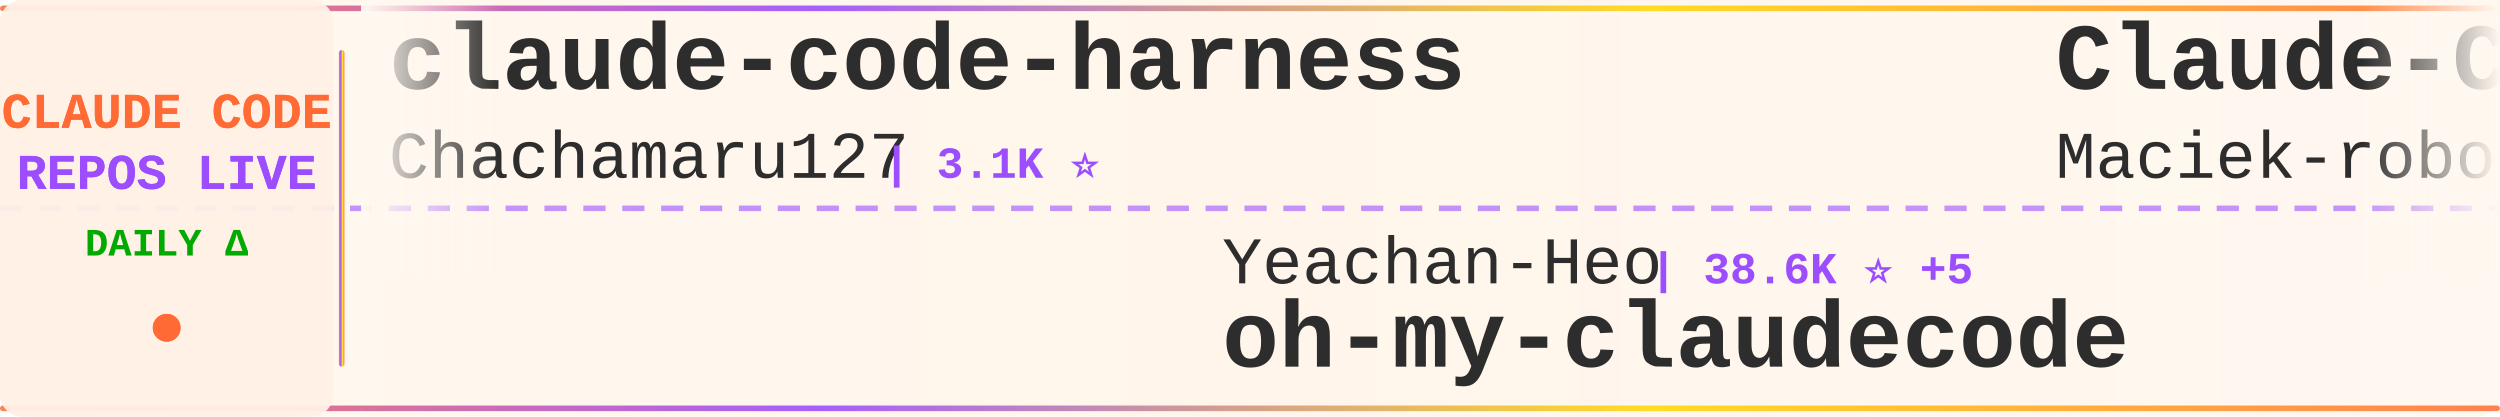
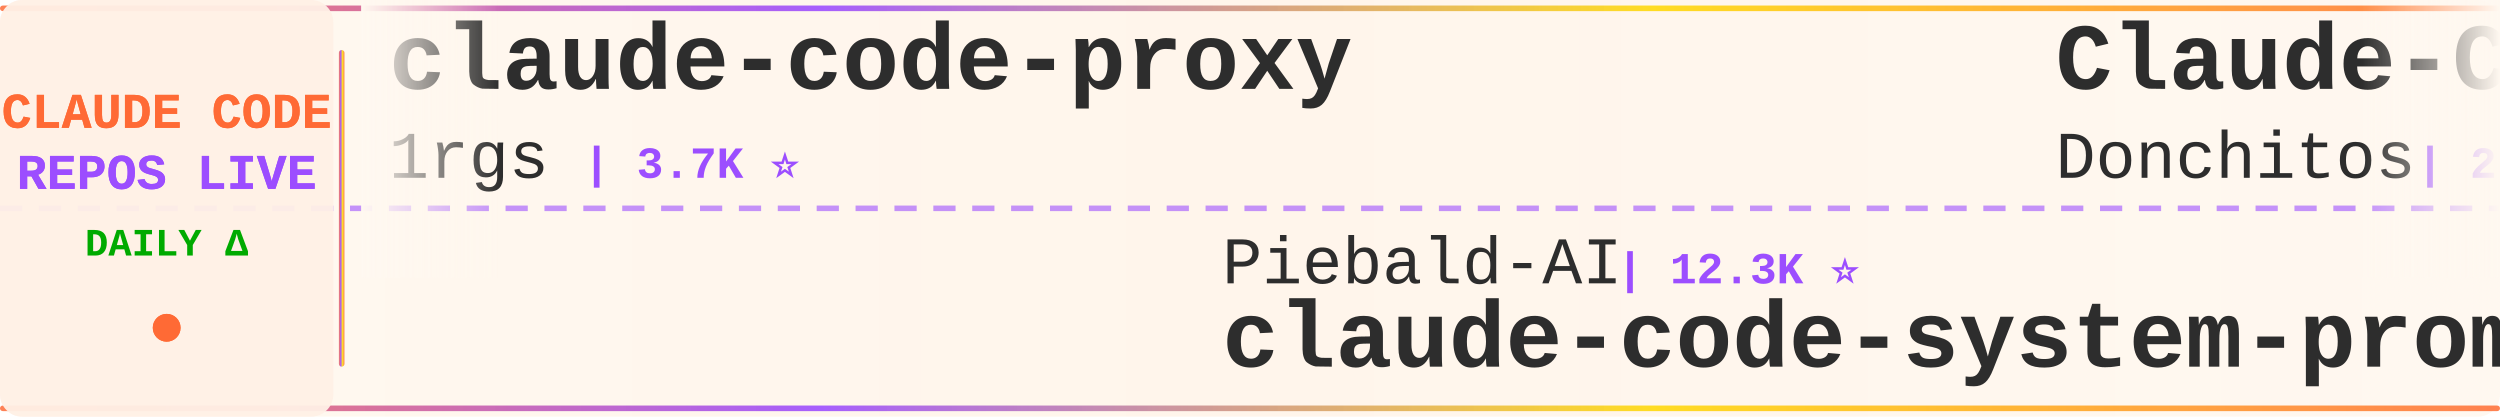
<svg xmlns="http://www.w3.org/2000/svg" width="900" height="150">
  <defs>
    <linearGradient id="tickerBg" x1="0%" y1="0%" x2="100%" y2="0%">
      <stop offset="0%" style="stop-color:#fff8f0;stop-opacity:0.98" />
      <stop offset="50%" style="stop-color:#fff5eb;stop-opacity:1" />
      <stop offset="100%" style="stop-color:#fff8f0;stop-opacity:0.98" />
    </linearGradient>
    <linearGradient id="borderGrad" x1="0%" y1="0%" x2="100%" y2="0%">
      <stop offset="0%" style="stop-color:#FF6B35;stop-opacity:0.85">
        <animate attributeName="stop-opacity" values="0.85;1;0.85" dur="2s" repeatCount="indefinite" />
      </stop>
      <stop offset="33%" style="stop-color:#9C4EFF;stop-opacity:0.9">
        <animate attributeName="stop-opacity" values="0.9;1;0.9" dur="2.2s" repeatCount="indefinite" />
      </stop>
      <stop offset="66%" style="stop-color:#FFD700;stop-opacity:0.85">
        <animate attributeName="stop-opacity" values="0.85;1;0.85" dur="1.8s" repeatCount="indefinite" />
      </stop>
      <stop offset="100%" style="stop-color:#FF6B35;stop-opacity:0.85">
        <animate attributeName="stop-opacity" values="0.85;1;0.85" dur="2s" repeatCount="indefinite" />
      </stop>
    </linearGradient>
    <filter id="textGlow">
      <feGaussianBlur stdDeviation="0.15" result="coloredBlur" />
      <feMerge>
        <feMergeNode in="coloredBlur" />
        <feMergeNode in="SourceGraphic" />
      </feMerge>
    </filter>
    <filter id="metricGlow">
      <feGaussianBlur stdDeviation="0.2" result="coloredBlur" />
      <feMerge>
        <feMergeNode in="coloredBlur" />
        <feMergeNode in="SourceGraphic" />
      </feMerge>
    </filter>
    <linearGradient id="leftFade" x1="0%" y1="0%" x2="100%" y2="0%">
      <stop offset="0%" style="stop-color:#fff8f0;stop-opacity:1" />
      <stop offset="100%" style="stop-color:#fff8f0;stop-opacity:0" />
    </linearGradient>
    <linearGradient id="rightFade" x1="0%" y1="0%" x2="100%" y2="0%">
      <stop offset="0%" style="stop-color:#fff8f0;stop-opacity:0" />
      <stop offset="100%" style="stop-color:#fff8f0;stop-opacity:1" />
    </linearGradient>
  </defs>
  <rect width="900" height="150" fill="url(#tickerBg)" rx="8" />
  <rect x="0" y="2" width="900" height="2" fill="url(#borderGrad)" rx="1" />
  <rect x="0" y="146" width="900" height="2" fill="url(#borderGrad)" rx="1" />
  <line x1="0" y1="75" x2="900" y2="75" stroke="#9C4EFF" stroke-width="2" stroke-dasharray="8 6" opacity="0.6" />
  <rect x="0" y="0" width="120" height="150" fill="#fff0e6" opacity="0.95" rx="8" />
  <text x="60" y="46" font-family="'Courier New', monospace" font-size="18" font-weight="bold" fill="#FF6B35" text-anchor="middle" filter="url(#textGlow)">
    CLAUDE CODE
  </text>
  <text x="60" y="68" font-family="'Courier New', monospace" font-size="18" font-weight="bold" fill="#9C4EFF" text-anchor="middle" filter="url(#textGlow)">
    REPOS LIVE
  </text>
  <text x="60" y="92" font-family="'Courier New', monospace" font-size="14" font-weight="bold" fill="#00aa00" text-anchor="middle">
    DAILY Δ
  </text>
  <circle cx="60" cy="118" r="5" fill="#FF6B35" filter="url(#metricGlow)">
    <animate attributeName="r" values="4;6;4" dur="1.5s" repeatCount="indefinite" />
    <animate attributeName="opacity" values="0.6;1;0.6" dur="1.5s" repeatCount="indefinite" />
  </circle>
  <rect x="122" y="18" width="2" height="114" fill="url(#borderGrad)" rx="1" />
  <clipPath id="tickerClip">
    <rect x="130" y="0" width="770" height="150" />
  </clipPath>
  <g clip-path="url(#tickerClip)">
    <g id="tickerItems">
      <animateTransform attributeName="transform" attributeType="XML" type="translate" from="0 0" to="-3000 0" dur="54s" repeatCount="indefinite" />
      <g transform="translate(0, 0)">
-         <text x="140" y="32" font-family="'Courier New', monospace" font-size="34" font-weight="bold" fill="#2d2d2d">claude-code-harness</text>
-         <text x="140" y="64" font-family="'Courier New', monospace" font-size="24" font-weight="normal" fill="#2d2d2d" opacity="1.0">Chachamaru127</text>
-         <text x="318" y="64" font-family="'Courier New', monospace" font-size="16" font-weight="bold" fill="#9C4EFF"> | 3.1K ⭐</text>
+         <text x="140" y="32" font-family="'Courier New', monospace" font-size="34" font-weight="bold" fill="#2d2d2d">claude-code-proxy</text>
+         <text x="140" y="64" font-family="'Courier New', monospace" font-size="24" font-weight="normal" fill="#2d2d2d" opacity="1.0">1rgs</text>
+         <text x="210" y="64" font-family="'Courier New', monospace" font-size="16" font-weight="bold" fill="#9C4EFF"> | 3.7K ⭐</text>
      </g>
      <g transform="translate(300, 0)">
-         <text x="140" y="102" font-family="'Courier New', monospace" font-size="24" font-weight="normal" fill="#2d2d2d" opacity="1.0">Yeachan-Heo</text>
-         <text x="294" y="102" font-family="'Courier New', monospace" font-size="16" font-weight="bold" fill="#9C4EFF"> | 38.6K ⭐ +5</text>
-         <text x="140" y="132" font-family="'Courier New', monospace" font-size="34" font-weight="bold" fill="#2d2d2d">oh-my-claudecode</text>
+         <text x="140" y="102" font-family="'Courier New', monospace" font-size="24" font-weight="normal" fill="#2d2d2d" opacity="1.0">Piebald-AI</text>
+         <text x="282" y="102" font-family="'Courier New', monospace" font-size="16" font-weight="bold" fill="#9C4EFF"> | 12.3K ⭐</text>
+         <text x="140" y="132" font-family="'Courier New', monospace" font-size="34" font-weight="bold" fill="#2d2d2d">claude-code-system-promp...</text>
      </g>
      <g transform="translate(600, 0)">
-         <text x="140" y="32" font-family="'Courier New', monospace" font-size="34" font-weight="bold" fill="#2d2d2d">Claude-Code-Usage-Monito...</text>
-         <text x="140" y="64" font-family="'Courier New', monospace" font-size="24" font-weight="normal" fill="#2d2d2d" opacity="1.0">Maciek-roboblog</text>
-         <text x="342" y="64" font-family="'Courier New', monospace" font-size="16" font-weight="bold" fill="#9C4EFF"> | 8.6K ⭐</text>
+         <text x="140" y="32" font-family="'Courier New', monospace" font-size="34" font-weight="bold" fill="#2d2d2d">Claude-Code-Game-Studios</text>
+         <text x="140" y="64" font-family="'Courier New', monospace" font-size="24" font-weight="normal" fill="#2d2d2d" opacity="1.0">Donchitos</text>
+         <text x="270" y="64" font-family="'Courier New', monospace" font-size="16" font-weight="bold" fill="#9C4EFF"> | 23.9K ⭐ +1</text>
      </g>
      <g transform="translate(900, 0)">
-         <text x="140" y="102" font-family="'Courier New', monospace" font-size="24" font-weight="normal" fill="#2d2d2d" opacity="1.0">1rgs</text>
-         <text x="210" y="102" font-family="'Courier New', monospace" font-size="16" font-weight="bold" fill="#9C4EFF"> | 3.7K ⭐</text>
-         <text x="140" y="132" font-family="'Courier New', monospace" font-size="34" font-weight="bold" fill="#2d2d2d">claude-code-proxy</text>
+         <text x="140" y="102" font-family="'Courier New', monospace" font-size="24" font-weight="normal" fill="#2d2d2d" opacity="1.0">AprilNEA</text>
+         <text x="258" y="102" font-family="'Courier New', monospace" font-size="16" font-weight="bold" fill="#9C4EFF"> | 391 ⭐</text>
+         <text x="140" y="132" font-family="'Courier New', monospace" font-size="34" font-weight="bold" fill="#2d2d2d">claude-code-source</text>
      </g>
      <g transform="translate(1200, 0)">
-         <text x="140" y="32" font-family="'Courier New', monospace" font-size="34" font-weight="bold" fill="#2d2d2d">claude-code-infrastructu...</text>
-         <text x="140" y="64" font-family="'Courier New', monospace" font-size="24" font-weight="normal" fill="#2d2d2d" opacity="1.0">diet103</text>
-         <text x="246" y="64" font-family="'Courier New', monospace" font-size="16" font-weight="bold" fill="#9C4EFF"> | 10.0K ⭐</text>
+         <text x="140" y="32" font-family="'Courier New', monospace" font-size="34" font-weight="bold" fill="#2d2d2d">claude-code-skills</text>
+         <text x="140" y="64" font-family="'Courier New', monospace" font-size="24" font-weight="normal" fill="#2d2d2d" opacity="1.0">daymade</text>
+         <text x="246" y="64" font-family="'Courier New', monospace" font-size="16" font-weight="bold" fill="#9C4EFF"> | 1.3K ⭐ +1</text>
      </g>
      <g transform="translate(1500, 0)">
-         <text x="140" y="102" font-family="'Courier New', monospace" font-size="24" font-weight="normal" fill="#2d2d2d" opacity="1.0">Windy3f3f3f3f</text>
-         <text x="318" y="102" font-family="'Courier New', monospace" font-size="16" font-weight="bold" fill="#9C4EFF"> | 2.6K ⭐</text>
-         <text x="140" y="132" font-family="'Courier New', monospace" font-size="34" font-weight="bold" fill="#2d2d2d">claude-code-from-scratch</text>
+         <text x="140" y="102" font-family="'Courier New', monospace" font-size="24" font-weight="normal" fill="#2d2d2d" opacity="1.0">alejandrobalderas</text>
+         <text x="366" y="102" font-family="'Courier New', monospace" font-size="16" font-weight="bold" fill="#9C4EFF"> | 2.8K ⭐</text>
+         <text x="140" y="132" font-family="'Courier New', monospace" font-size="34" font-weight="bold" fill="#2d2d2d">claude-code-from-source</text>
      </g>
      <g transform="translate(1800, 0)">
-         <text x="140" y="32" font-family="'Courier New', monospace" font-size="34" font-weight="bold" fill="#2d2d2d">claude-code-router</text>
-         <text x="140" y="64" font-family="'Courier New', monospace" font-size="24" font-weight="normal" fill="#2d2d2d" opacity="1.0">musistudio</text>
-         <text x="282" y="64" font-family="'Courier New', monospace" font-size="16" font-weight="bold" fill="#9C4EFF"> | 36.7K ⭐ +5</text>
+         <text x="140" y="32" font-family="'Courier New', monospace" font-size="34" font-weight="bold" fill="#2d2d2d">claude-code-source-code-...</text>
+         <text x="140" y="64" font-family="'Courier New', monospace" font-size="24" font-weight="normal" fill="#2d2d2d" opacity="1.0">ghuntley</text>
+         <text x="258" y="64" font-family="'Courier New', monospace" font-size="16" font-weight="bold" fill="#9C4EFF"> | 989 ⭐</text>
      </g>
      <g transform="translate(2100, 0)">
-         <text x="140" y="102" font-family="'Courier New', monospace" font-size="24" font-weight="normal" fill="#2d2d2d" opacity="1.0">sugyan</text>
-         <text x="234" y="102" font-family="'Courier New', monospace" font-size="16" font-weight="bold" fill="#9C4EFF"> | 1.1K ⭐</text>
-         <text x="140" y="132" font-family="'Courier New', monospace" font-size="34" font-weight="bold" fill="#2d2d2d">claude-code-webui</text>
+         <text x="140" y="102" font-family="'Courier New', monospace" font-size="24" font-weight="normal" fill="#2d2d2d" opacity="1.0">andrew-kramer-inno</text>
+         <text x="378" y="102" font-family="'Courier New', monospace" font-size="16" font-weight="bold" fill="#9C4EFF"> | 593 ⭐</text>
+         <text x="140" y="132" font-family="'Courier New', monospace" font-size="34" font-weight="bold" fill="#2d2d2d">claude-code-source-build</text>
      </g>
      <g transform="translate(2400, 0)">
-         <text x="140" y="32" font-family="'Courier New', monospace" font-size="34" font-weight="bold" fill="#2d2d2d">learn-claude-code</text>
-         <text x="140" y="64" font-family="'Courier New', monospace" font-size="24" font-weight="normal" fill="#2d2d2d" opacity="1.0">shareAI-lab</text>
-         <text x="294" y="64" font-family="'Courier New', monospace" font-size="16" font-weight="bold" fill="#9C4EFF"> | 74.2K ⭐ +3</text>
+         <text x="140" y="32" font-family="'Courier New', monospace" font-size="34" font-weight="bold" fill="#2d2d2d">claude-code-reverse</text>
+         <text x="140" y="64" font-family="'Courier New', monospace" font-size="24" font-weight="normal" fill="#2d2d2d" opacity="1.0">Yuyz0112</text>
+         <text x="258" y="64" font-family="'Courier New', monospace" font-size="16" font-weight="bold" fill="#9C4EFF"> | 2.4K ⭐</text>
      </g>
      <g transform="translate(2700, 0)">
-         <text x="140" y="102" font-family="'Courier New', monospace" font-size="24" font-weight="normal" fill="#2d2d2d" opacity="1.0">darcyegb</text>
-         <text x="258" y="102" font-family="'Courier New', monospace" font-size="16" font-weight="bold" fill="#9C4EFF"> | 760 ⭐</text>
-         <text x="140" y="132" font-family="'Courier New', monospace" font-size="34" font-weight="bold" fill="#2d2d2d">ClaudeCodeAgents</text>
+         <text x="140" y="102" font-family="'Courier New', monospace" font-size="24" font-weight="normal" fill="#2d2d2d" opacity="1.0">rohitg00</text>
+         <text x="258" y="102" font-family="'Courier New', monospace" font-size="16" font-weight="bold" fill="#9C4EFF"> | 2.5K ⭐</text>
+         <text x="140" y="132" font-family="'Courier New', monospace" font-size="34" font-weight="bold" fill="#2d2d2d">awesome-claude-code-tool...</text>
      </g>
      <g transform="translate(3000, 0)">
-         <text x="140" y="32" font-family="'Courier New', monospace" font-size="34" font-weight="bold" fill="#2d2d2d">claude-code-harness</text>
-         <text x="140" y="64" font-family="'Courier New', monospace" font-size="24" font-weight="normal" fill="#2d2d2d" opacity="1.0">Chachamaru127</text>
-         <text x="318" y="64" font-family="'Courier New', monospace" font-size="16" font-weight="bold" fill="#9C4EFF"> | 3.1K ⭐</text>
+         <text x="140" y="32" font-family="'Courier New', monospace" font-size="34" font-weight="bold" fill="#2d2d2d">claude-code-proxy</text>
+         <text x="140" y="64" font-family="'Courier New', monospace" font-size="24" font-weight="normal" fill="#2d2d2d" opacity="1.0">1rgs</text>
+         <text x="210" y="64" font-family="'Courier New', monospace" font-size="16" font-weight="bold" fill="#9C4EFF"> | 3.7K ⭐</text>
      </g>
      <g transform="translate(3300, 0)">
-         <text x="140" y="102" font-family="'Courier New', monospace" font-size="24" font-weight="normal" fill="#2d2d2d" opacity="1.0">Yeachan-Heo</text>
-         <text x="294" y="102" font-family="'Courier New', monospace" font-size="16" font-weight="bold" fill="#9C4EFF"> | 38.6K ⭐ +5</text>
-         <text x="140" y="132" font-family="'Courier New', monospace" font-size="34" font-weight="bold" fill="#2d2d2d">oh-my-claudecode</text>
+         <text x="140" y="102" font-family="'Courier New', monospace" font-size="24" font-weight="normal" fill="#2d2d2d" opacity="1.0">Piebald-AI</text>
+         <text x="282" y="102" font-family="'Courier New', monospace" font-size="16" font-weight="bold" fill="#9C4EFF"> | 12.3K ⭐</text>
+         <text x="140" y="132" font-family="'Courier New', monospace" font-size="34" font-weight="bold" fill="#2d2d2d">claude-code-system-promp...</text>
      </g>
      <g transform="translate(3600, 0)">
-         <text x="140" y="32" font-family="'Courier New', monospace" font-size="34" font-weight="bold" fill="#2d2d2d">Claude-Code-Usage-Monito...</text>
-         <text x="140" y="64" font-family="'Courier New', monospace" font-size="24" font-weight="normal" fill="#2d2d2d" opacity="1.0">Maciek-roboblog</text>
-         <text x="342" y="64" font-family="'Courier New', monospace" font-size="16" font-weight="bold" fill="#9C4EFF"> | 8.6K ⭐</text>
+         <text x="140" y="32" font-family="'Courier New', monospace" font-size="34" font-weight="bold" fill="#2d2d2d">Claude-Code-Game-Studios</text>
+         <text x="140" y="64" font-family="'Courier New', monospace" font-size="24" font-weight="normal" fill="#2d2d2d" opacity="1.0">Donchitos</text>
+         <text x="270" y="64" font-family="'Courier New', monospace" font-size="16" font-weight="bold" fill="#9C4EFF"> | 23.9K ⭐ +1</text>
      </g>
      <g transform="translate(3900, 0)">
-         <text x="140" y="102" font-family="'Courier New', monospace" font-size="24" font-weight="normal" fill="#2d2d2d" opacity="1.0">1rgs</text>
-         <text x="210" y="102" font-family="'Courier New', monospace" font-size="16" font-weight="bold" fill="#9C4EFF"> | 3.7K ⭐</text>
-         <text x="140" y="132" font-family="'Courier New', monospace" font-size="34" font-weight="bold" fill="#2d2d2d">claude-code-proxy</text>
+         <text x="140" y="102" font-family="'Courier New', monospace" font-size="24" font-weight="normal" fill="#2d2d2d" opacity="1.0">AprilNEA</text>
+         <text x="258" y="102" font-family="'Courier New', monospace" font-size="16" font-weight="bold" fill="#9C4EFF"> | 391 ⭐</text>
+         <text x="140" y="132" font-family="'Courier New', monospace" font-size="34" font-weight="bold" fill="#2d2d2d">claude-code-source</text>
      </g>
    </g>
  </g>
  <rect x="130" y="0" width="50" height="100" fill="url(#leftFade)" />
  <rect x="850" y="0" width="50" height="100" fill="url(#rightFade)" />
</svg>
